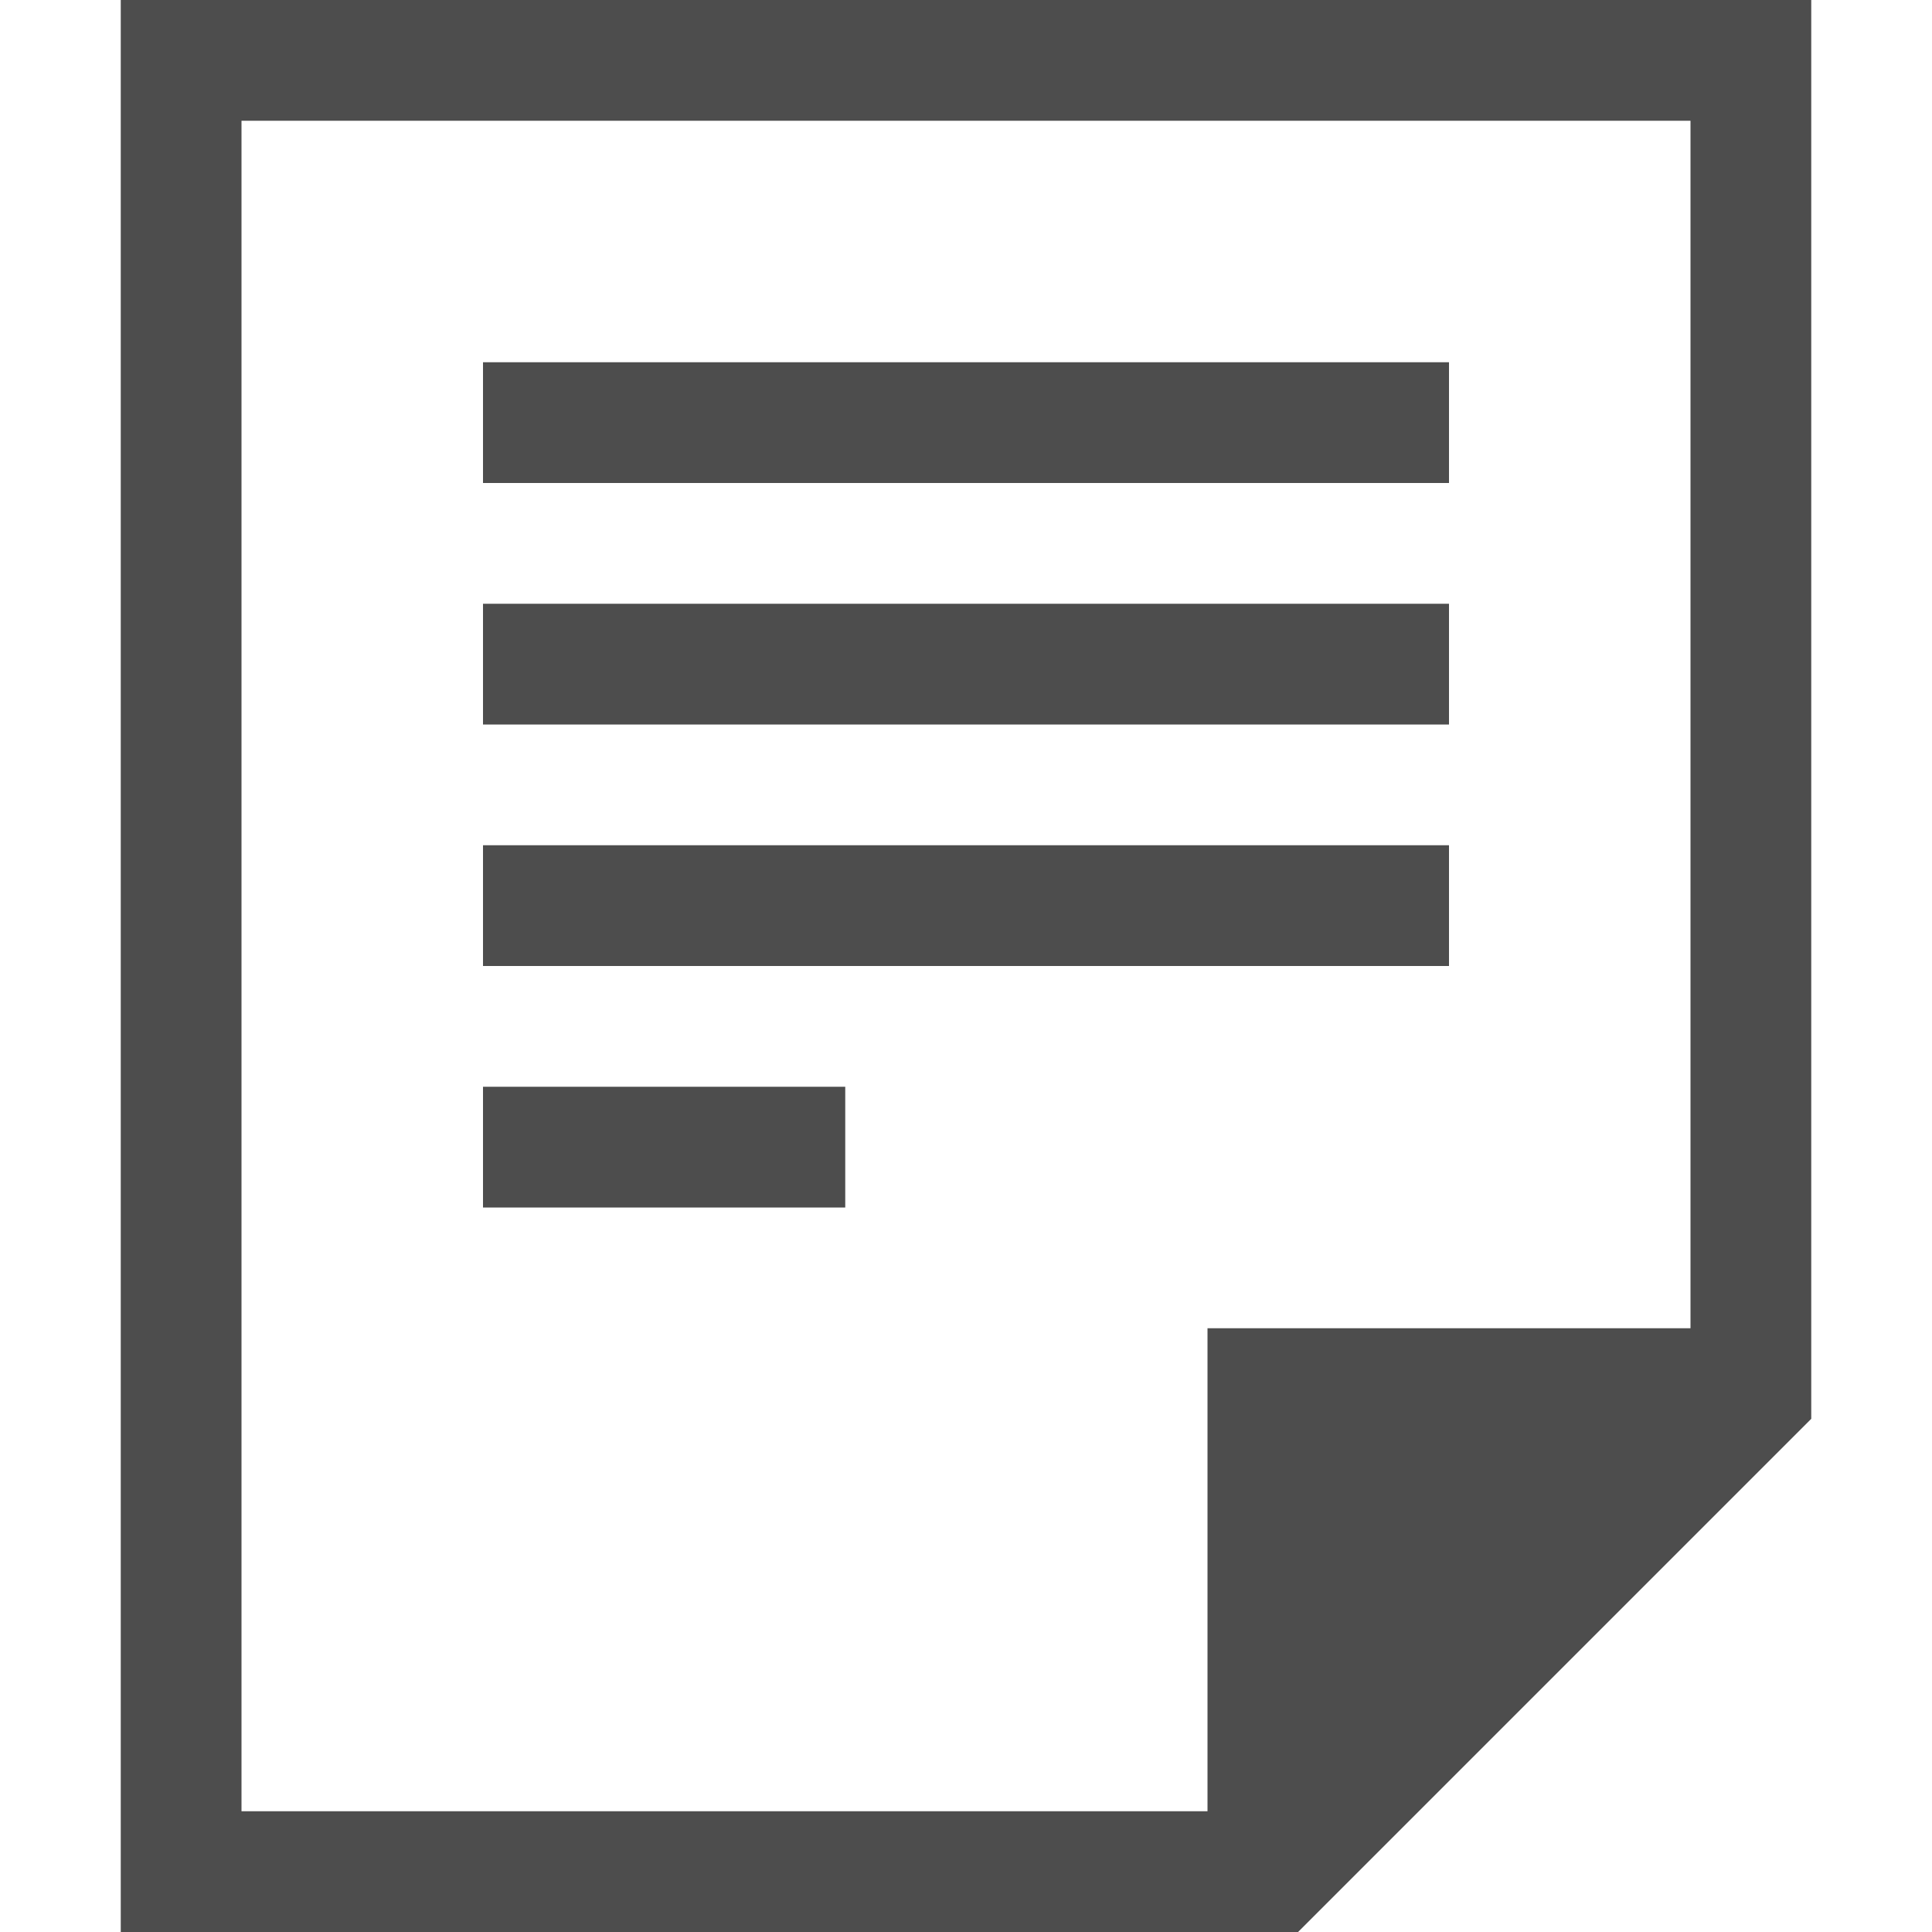
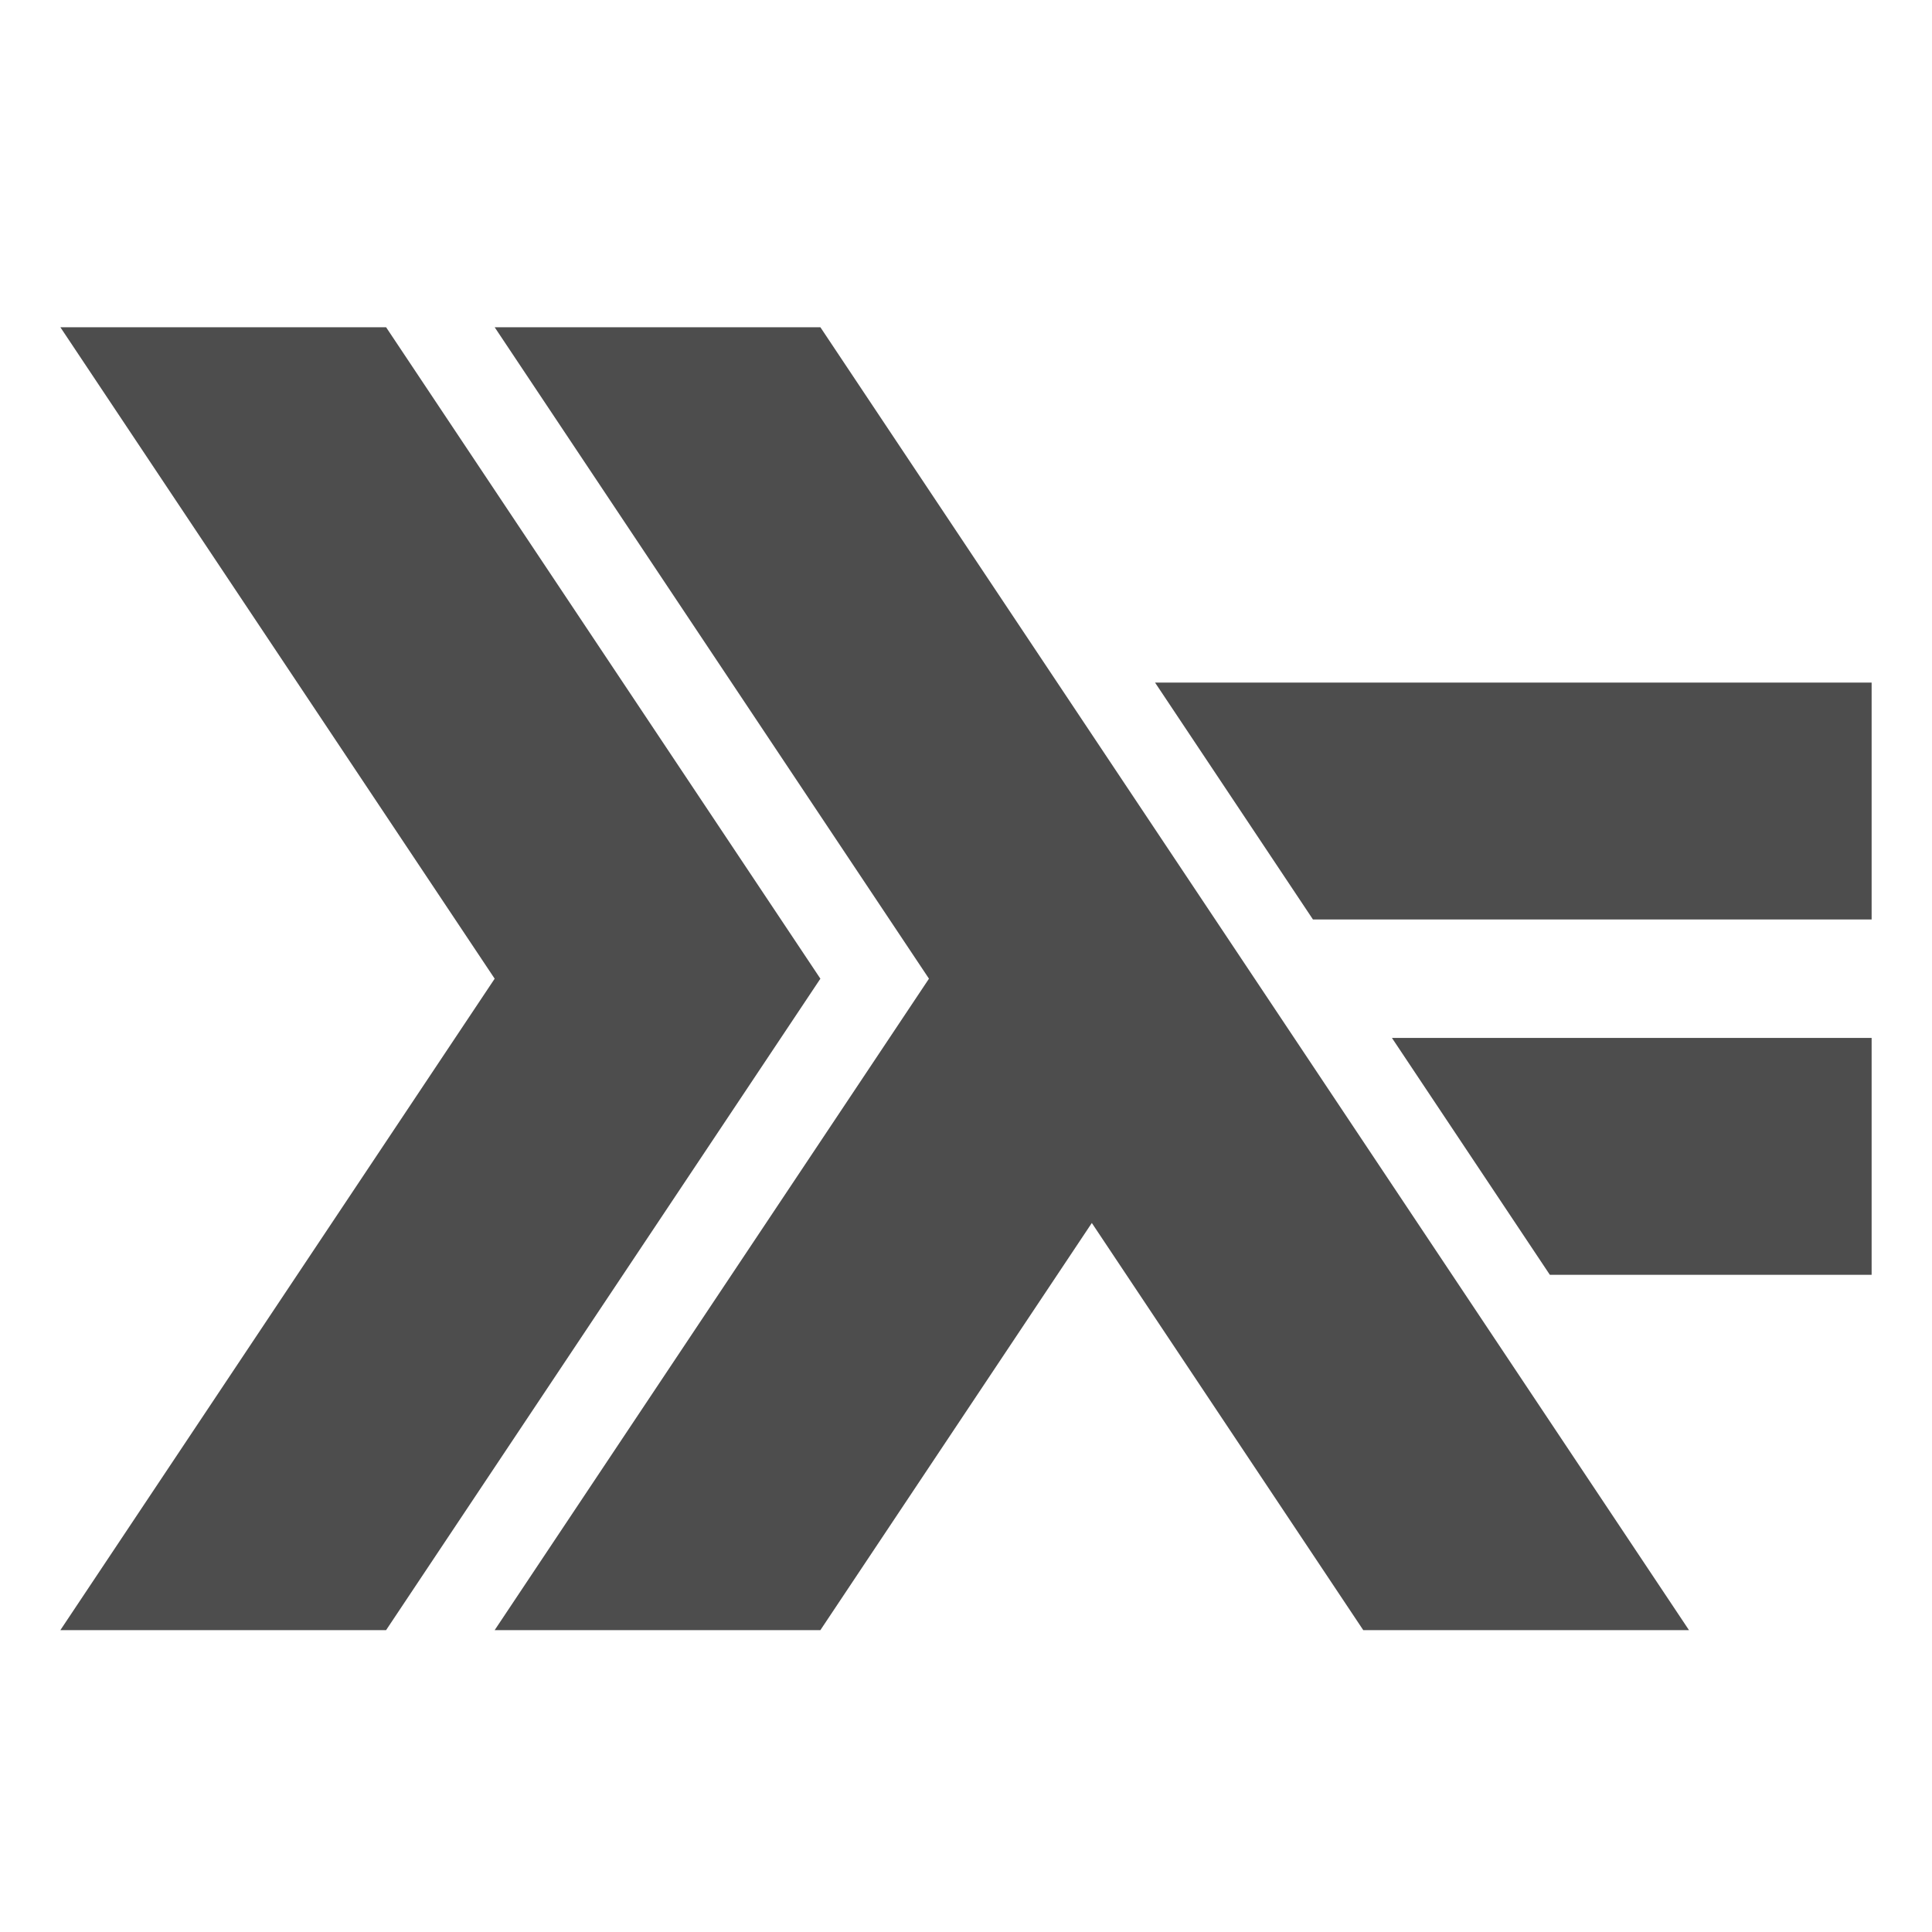
- <svg xmlns="http://www.w3.org/2000/svg" width="16" height="16" version="1.1">
-   <g transform="translate(-472,-180)">
-     <path d="m 473,180 v 16 h 9 0.75 L 487,191.75 V 191 180 Z m 1,1 h 12 v 10 h -4 v 4 h -8 z m 2,2 v 1 h 8 v -1 z m 0,2 v 1 h 8 v -1 z m 0,2 v 1 h 8 v -1 z m 0,2 v 1 h 3 v -1 z" style="fill:#4d4d4d" />
+ <svg xmlns="http://www.w3.org/2000/svg" width="16" height="16" version="1.1" id="svg6">
+   <defs id="defs10" />
+   <g transform="matrix(0.1123953,0,0,0.1123953,-8.940905,-9.428649)" style="display:inline;fill:#4d4d4d;fill-opacity:1;stroke-width:0.25;enable-background:new" id="g37-2">
+     <path d="M 83.997,204 115.997,156 83.997,108 H 107.997 l 32,48 -32,48 z" style="fill:#4d4d4d;fill-opacity:1" id="path29" />
+     <path d="m 115.997,204 32,-48 -32,-48 h 24 l 64,96 h -24 l -20,-30 -20,30 z" style="fill:#4d4d4d;fill-opacity:1" id="path31" />
+     <path transform="matrix(1.090909,0,0,1.090909,-13.81794,-14.18182)" d="m 179.6,160 10.666,16 H 212 v -16 z" style="fill:#4d4d4d;fill-opacity:1" id="path33" />
+     <path transform="matrix(1.090909,0,0,1.090909,-13.81794,-14.18182)" d="m 163.6,136 10.666,16 H 212 v -16 z" style="fill:#4d4d4d;fill-opacity:1" id="path35" />
  </g>
</svg>
